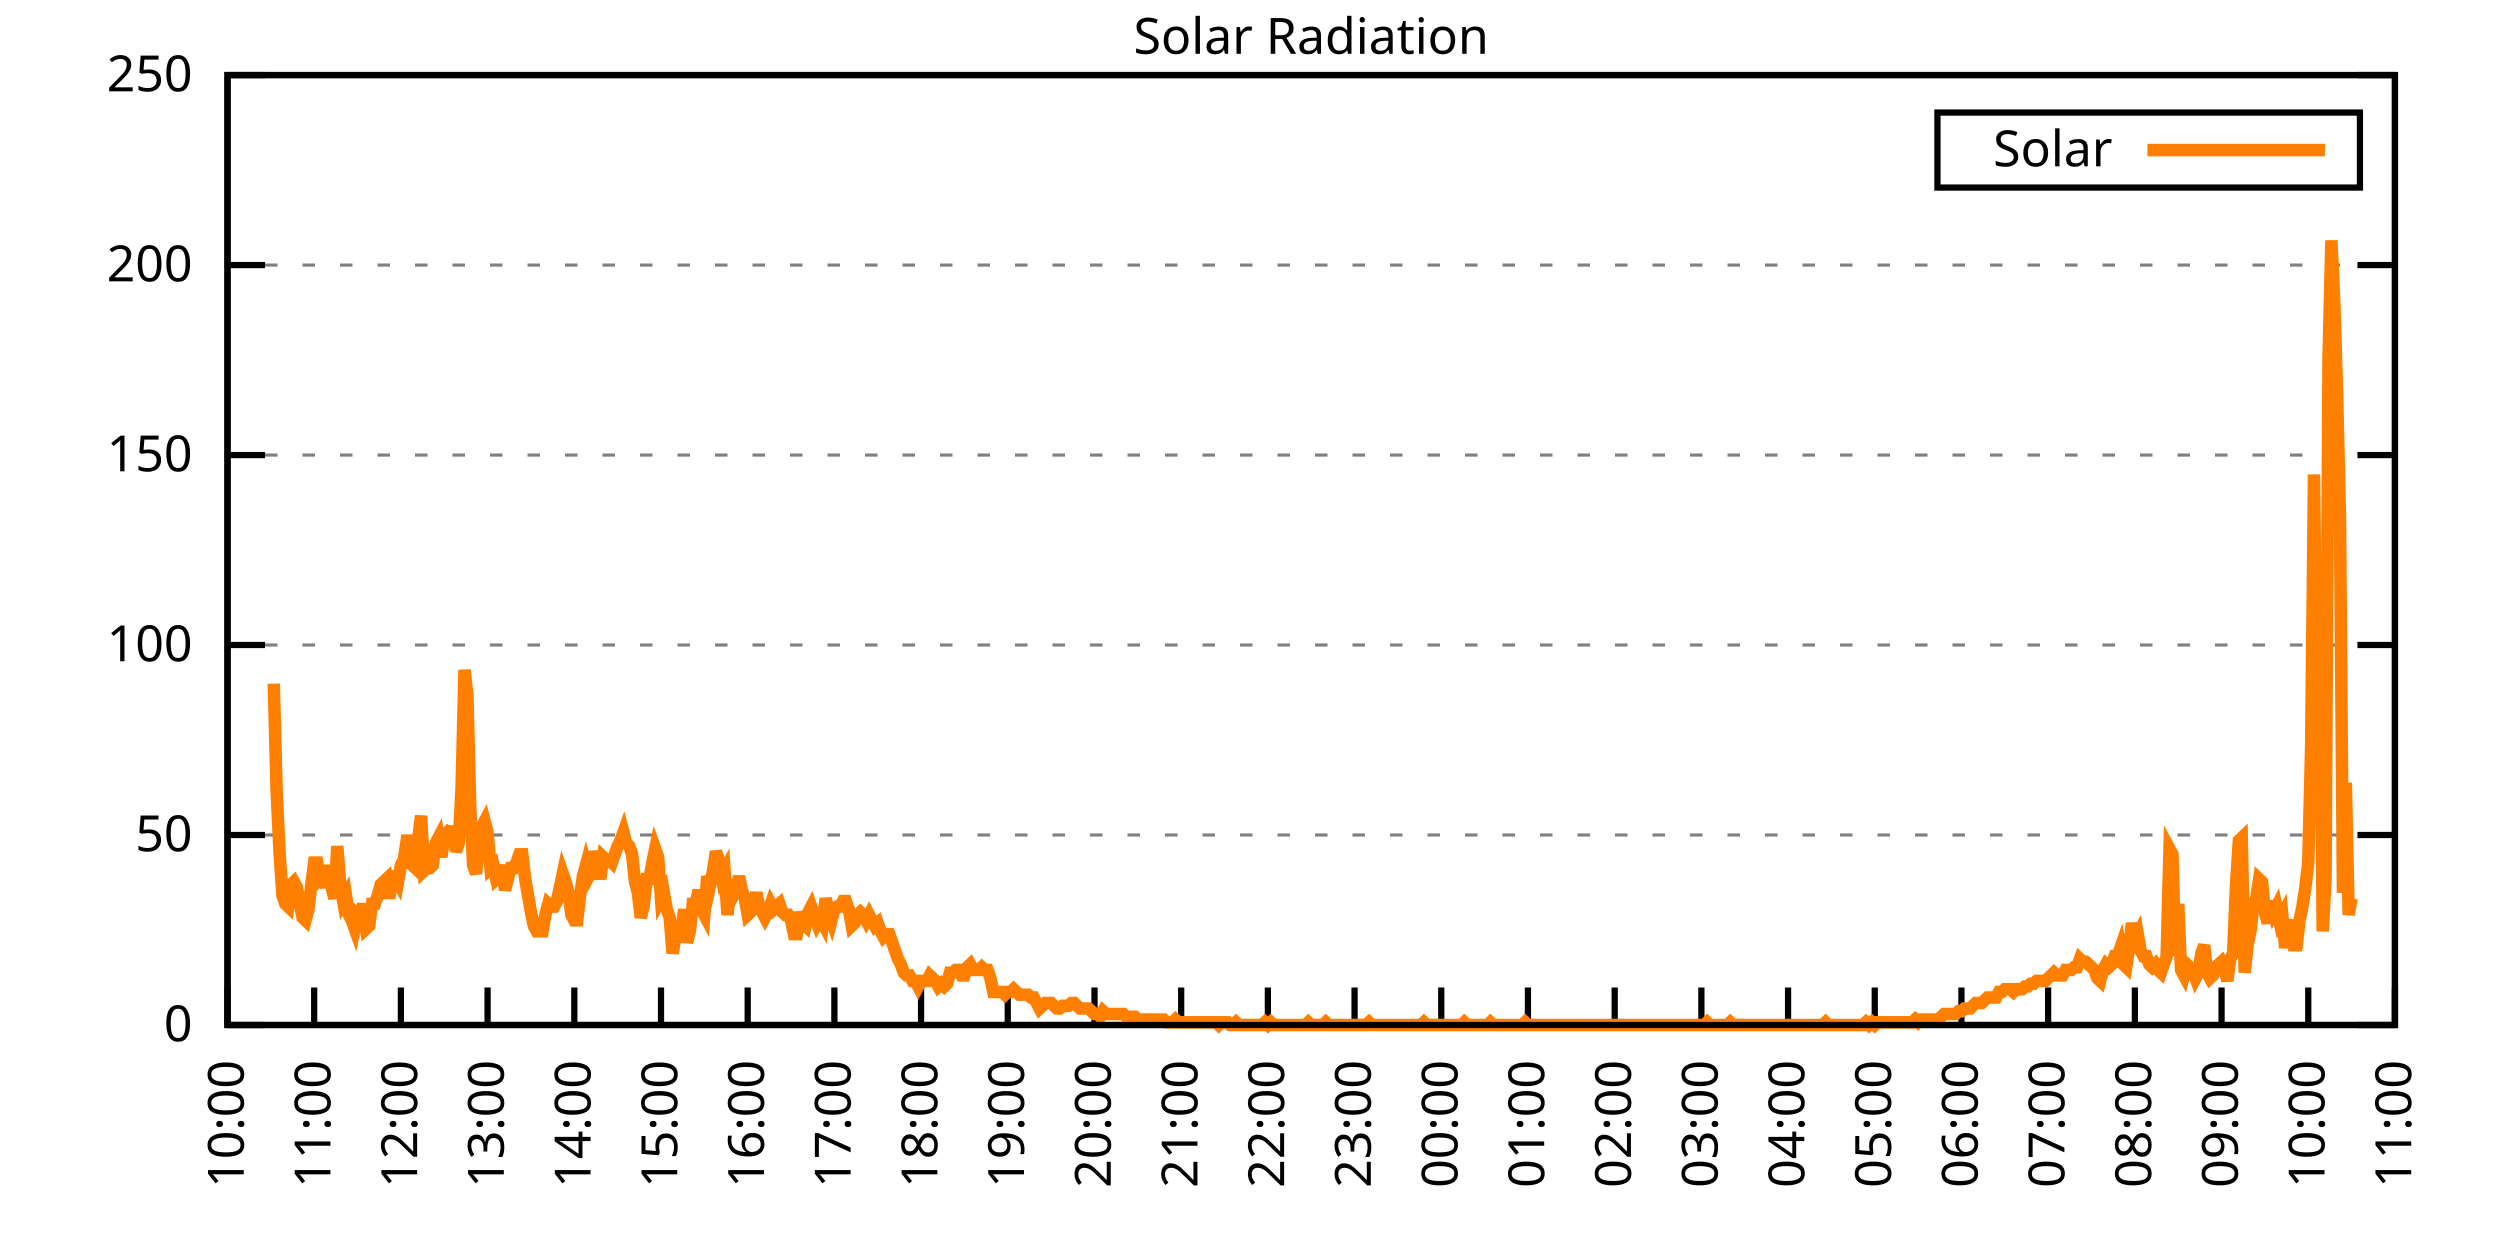
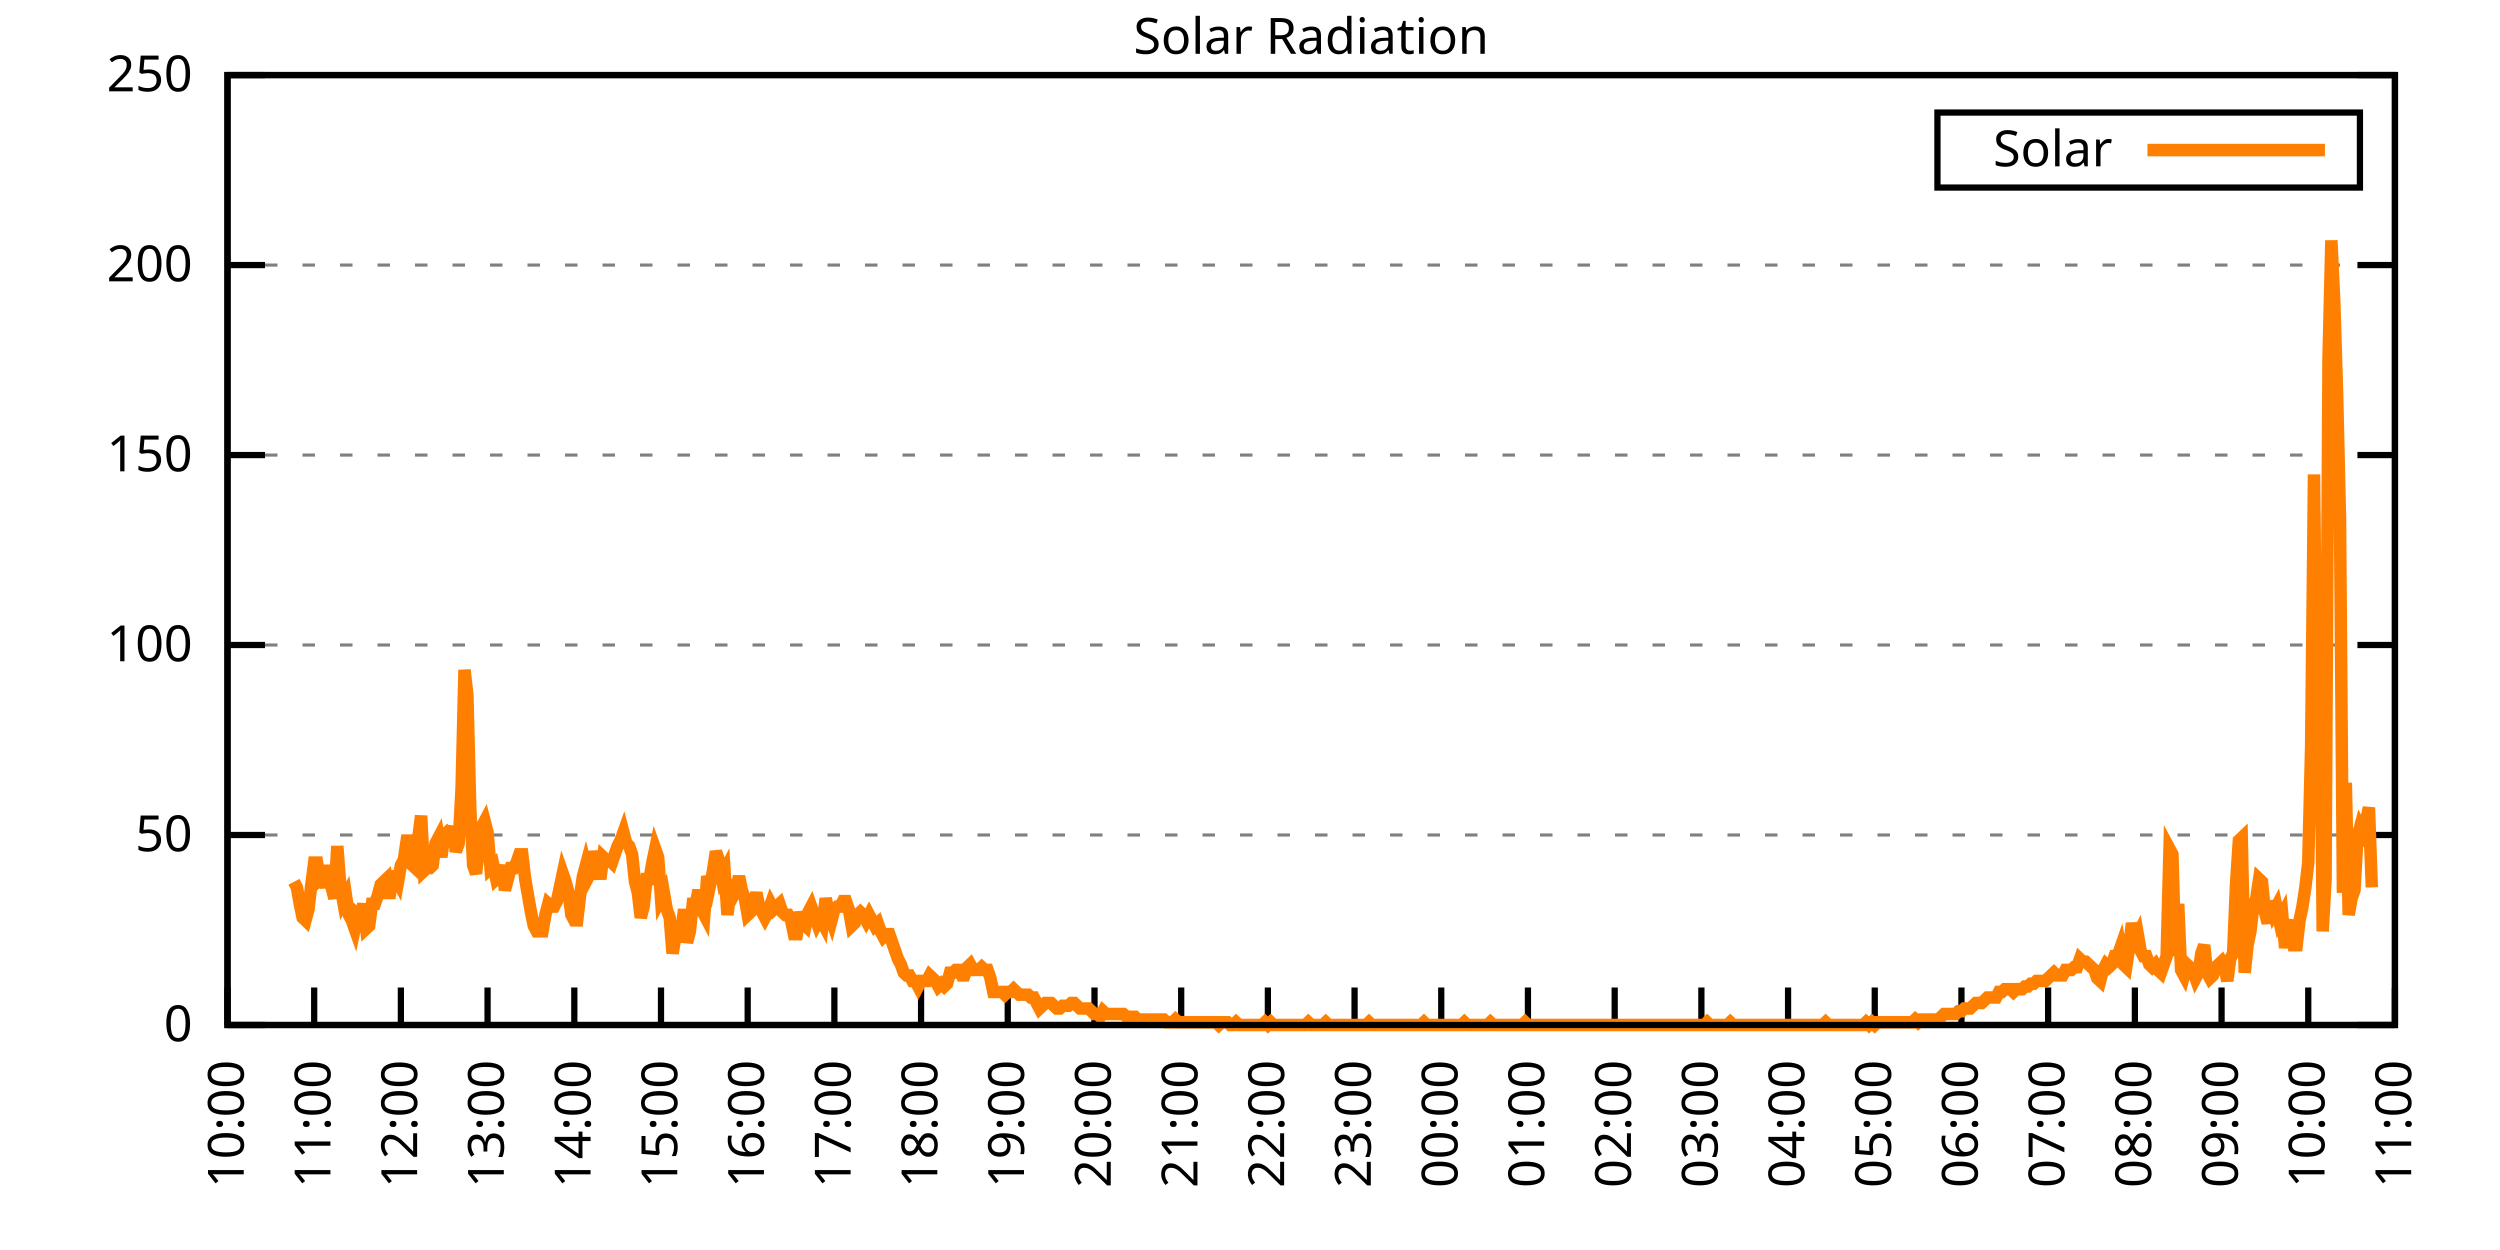
<svg xmlns="http://www.w3.org/2000/svg" xmlns:xlink="http://www.w3.org/1999/xlink" width="400" height="200" viewBox="0 0 400 200">
  <g id="gnuplot_canvas">
    <rect x="0" y="0" width="400" height="200" fill="none" />
    <defs>
      <circle id="gpDot" r="0.5" stroke-width="0.5" stroke="currentColor" />
      <path id="gpPt0" stroke-width="0.333" stroke="currentColor" d="M-1,0 h2 M0,-1 v2" />
      <path id="gpPt1" stroke-width="0.333" stroke="currentColor" d="M-1,-1 L1,1 M1,-1 L-1,1" />
      <path id="gpPt2" stroke-width="0.333" stroke="currentColor" d="M-1,0 L1,0 M0,-1 L0,1 M-1,-1 L1,1 M-1,1 L1,-1" />
      <rect id="gpPt3" stroke-width="0.333" stroke="currentColor" x="-1" y="-1" width="2" height="2" />
      <rect id="gpPt4" stroke-width="0.333" stroke="currentColor" fill="currentColor" x="-1" y="-1" width="2" height="2" />
      <circle id="gpPt5" stroke-width="0.333" stroke="currentColor" cx="0" cy="0" r="1" />
      <use xlink:href="#gpPt5" id="gpPt6" fill="currentColor" stroke="none" />
      <path id="gpPt7" stroke-width="0.333" stroke="currentColor" d="M0,-1.33 L-1.33,0.67 L1.33,0.67 z" />
      <use xlink:href="#gpPt7" id="gpPt8" fill="currentColor" stroke="none" />
      <use xlink:href="#gpPt7" id="gpPt9" stroke="currentColor" transform="rotate(180)" />
      <use xlink:href="#gpPt9" id="gpPt10" fill="currentColor" stroke="none" />
      <use xlink:href="#gpPt3" id="gpPt11" stroke="currentColor" transform="rotate(45)" />
      <use xlink:href="#gpPt11" id="gpPt12" fill="currentColor" stroke="none" />
      <path id="gpPt13" stroke-width="0.333" stroke="currentColor" d="M0,1.330 L1.265,0.411 L0.782,-1.067 L-0.782,-1.076 L-1.265,0.411 z" />
      <use xlink:href="#gpPt13" id="gpPt14" fill="currentColor" stroke="none" />
      <filter id="textbox" filterUnits="objectBoundingBox" x="0" y="0" height="1" width="1">
        <feFlood flood-color="white" flood-opacity="1" result="bgnd" />
        <feComposite in="SourceGraphic" in2="bgnd" operator="atop" />
      </filter>
      <filter id="greybox" filterUnits="objectBoundingBox" x="0" y="0" height="1" width="1">
        <feFlood flood-color="lightgrey" flood-opacity="1" result="grey" />
        <feComposite in="SourceGraphic" in2="grey" operator="atop" />
      </filter>
    </defs>
    <g fill="none" color="white" stroke="currentColor" stroke-width="1.00" stroke-linecap="butt" stroke-linejoin="miter">
</g>
    <g fill="none" color="black" stroke="currentColor" stroke-width="1.00" stroke-linecap="butt" stroke-linejoin="miter">
      <g stroke="none" shape-rendering="crispEdges">
        <polygon fill="rgb(255, 255, 255)" points="36.40,164.00 383.18,164.00 383.18,12.02 36.40,12.02 " />
      </g>
    </g>
    <g fill="none" color="black" stroke="currentColor" stroke-width="1.00" stroke-linecap="butt" stroke-linejoin="miter">
</g>
    <g fill="none" color="black" stroke="black" stroke-width="0.50" stroke-linecap="butt" stroke-linejoin="miter">
</g>
    <g fill="none" color="gray" stroke="currentColor" stroke-width="0.50" stroke-linecap="butt" stroke-linejoin="miter">
      <path stroke="gray" stroke-dasharray="2,4" class="gridline" d="M36.40,164.00 L383.19,164.00  " />
    </g>
    <g fill="none" color="gray" stroke="gray" stroke-width="1.00" stroke-linecap="butt" stroke-linejoin="miter">
</g>
    <g fill="none" color="black" stroke="currentColor" stroke-width="1.00" stroke-linecap="butt" stroke-linejoin="miter">
      <path stroke="black" d="M36.40,164.00 L42.40,164.00 M383.19,164.00 L377.19,164.00  " />
      <g transform="translate(30.80,166.60)" stroke="none" fill="black" font-family="Sans" font-size="8.00" text-anchor="end">
        <text>
          <tspan font-family="Sans"> 0</tspan>
        </text>
      </g>
    </g>
    <g fill="none" color="black" stroke="currentColor" stroke-width="1.00" stroke-linecap="butt" stroke-linejoin="miter">
</g>
    <g fill="none" color="black" stroke="black" stroke-width="0.50" stroke-linecap="butt" stroke-linejoin="miter">
</g>
    <g fill="none" color="gray" stroke="currentColor" stroke-width="0.50" stroke-linecap="butt" stroke-linejoin="miter">
      <path stroke="gray" stroke-dasharray="2,4" class="gridline" d="M36.40,133.60 L383.19,133.60  " />
    </g>
    <g fill="none" color="gray" stroke="gray" stroke-width="1.00" stroke-linecap="butt" stroke-linejoin="miter">
</g>
    <g fill="none" color="black" stroke="currentColor" stroke-width="1.00" stroke-linecap="butt" stroke-linejoin="miter">
      <path stroke="black" d="M36.40,133.60 L42.40,133.60 M383.19,133.60 L377.19,133.60  " />
      <g transform="translate(30.80,136.20)" stroke="none" fill="black" font-family="Sans" font-size="8.00" text-anchor="end">
        <text>
          <tspan font-family="Sans"> 50</tspan>
        </text>
      </g>
    </g>
    <g fill="none" color="black" stroke="currentColor" stroke-width="1.00" stroke-linecap="butt" stroke-linejoin="miter">
</g>
    <g fill="none" color="black" stroke="black" stroke-width="0.50" stroke-linecap="butt" stroke-linejoin="miter">
</g>
    <g fill="none" color="gray" stroke="currentColor" stroke-width="0.50" stroke-linecap="butt" stroke-linejoin="miter">
      <path stroke="gray" stroke-dasharray="2,4" class="gridline" d="M36.40,103.20 L383.19,103.20  " />
    </g>
    <g fill="none" color="gray" stroke="gray" stroke-width="1.00" stroke-linecap="butt" stroke-linejoin="miter">
</g>
    <g fill="none" color="black" stroke="currentColor" stroke-width="1.00" stroke-linecap="butt" stroke-linejoin="miter">
      <path stroke="black" d="M36.40,103.20 L42.40,103.20 M383.19,103.20 L377.19,103.20  " />
      <g transform="translate(30.80,105.80)" stroke="none" fill="black" font-family="Sans" font-size="8.00" text-anchor="end">
        <text>
          <tspan font-family="Sans"> 100</tspan>
        </text>
      </g>
    </g>
    <g fill="none" color="black" stroke="currentColor" stroke-width="1.00" stroke-linecap="butt" stroke-linejoin="miter">
</g>
    <g fill="none" color="black" stroke="black" stroke-width="0.50" stroke-linecap="butt" stroke-linejoin="miter">
</g>
    <g fill="none" color="gray" stroke="currentColor" stroke-width="0.50" stroke-linecap="butt" stroke-linejoin="miter">
      <path stroke="gray" stroke-dasharray="2,4" class="gridline" d="M36.40,72.81 L383.19,72.81  " />
    </g>
    <g fill="none" color="gray" stroke="gray" stroke-width="1.00" stroke-linecap="butt" stroke-linejoin="miter">
</g>
    <g fill="none" color="black" stroke="currentColor" stroke-width="1.00" stroke-linecap="butt" stroke-linejoin="miter">
      <path stroke="black" d="M36.40,72.81 L42.40,72.81 M383.19,72.81 L377.19,72.81  " />
      <g transform="translate(30.80,75.41)" stroke="none" fill="black" font-family="Sans" font-size="8.00" text-anchor="end">
        <text>
          <tspan font-family="Sans"> 150</tspan>
        </text>
      </g>
    </g>
    <g fill="none" color="black" stroke="currentColor" stroke-width="1.00" stroke-linecap="butt" stroke-linejoin="miter">
</g>
    <g fill="none" color="black" stroke="black" stroke-width="0.50" stroke-linecap="butt" stroke-linejoin="miter">
</g>
    <g fill="none" color="gray" stroke="currentColor" stroke-width="0.50" stroke-linecap="butt" stroke-linejoin="miter">
      <path stroke="gray" stroke-dasharray="2,4" class="gridline" d="M36.40,42.41 L383.19,42.41  " />
    </g>
    <g fill="none" color="gray" stroke="gray" stroke-width="1.00" stroke-linecap="butt" stroke-linejoin="miter">
</g>
    <g fill="none" color="black" stroke="currentColor" stroke-width="1.00" stroke-linecap="butt" stroke-linejoin="miter">
      <path stroke="black" d="M36.40,42.41 L42.40,42.41 M383.19,42.41 L377.19,42.41  " />
      <g transform="translate(30.80,45.01)" stroke="none" fill="black" font-family="Sans" font-size="8.00" text-anchor="end">
        <text>
          <tspan font-family="Sans"> 200</tspan>
        </text>
      </g>
    </g>
    <g fill="none" color="black" stroke="currentColor" stroke-width="1.00" stroke-linecap="butt" stroke-linejoin="miter">
</g>
    <g fill="none" color="black" stroke="black" stroke-width="0.50" stroke-linecap="butt" stroke-linejoin="miter">
</g>
    <g fill="none" color="gray" stroke="currentColor" stroke-width="0.50" stroke-linecap="butt" stroke-linejoin="miter">
      <path stroke="gray" stroke-dasharray="2,4" class="gridline" d="M36.40,12.01 L383.19,12.01  " />
    </g>
    <g fill="none" color="gray" stroke="gray" stroke-width="1.00" stroke-linecap="butt" stroke-linejoin="miter">
</g>
    <g fill="none" color="black" stroke="currentColor" stroke-width="1.00" stroke-linecap="butt" stroke-linejoin="miter">
      <path stroke="black" d="M36.40,12.01 L42.40,12.01 M383.19,12.01 L377.19,12.01  " />
      <g transform="translate(30.80,14.61)" stroke="none" fill="black" font-family="Sans" font-size="8.00" text-anchor="end">
        <text>
          <tspan font-family="Sans"> 250</tspan>
        </text>
      </g>
    </g>
    <g fill="none" color="black" stroke="currentColor" stroke-width="1.00" stroke-linecap="butt" stroke-linejoin="miter">
      <path stroke="black" d="M36.40,164.00 L36.40,158.00  " />
      <g transform="translate(39.00,169.60) rotate(270.00)" stroke="none" fill="black" font-family="Sans" font-size="8.00" text-anchor="end">
        <text>
          <tspan font-family="Sans">10:00</tspan>
        </text>
      </g>
    </g>
    <g fill="none" color="black" stroke="currentColor" stroke-width="1.00" stroke-linecap="butt" stroke-linejoin="miter">
      <path stroke="black" d="M50.27,164.00 L50.27,158.00  " />
      <g transform="translate(52.87,169.60) rotate(270.00)" stroke="none" fill="black" font-family="Sans" font-size="8.00" text-anchor="end">
        <text>
          <tspan font-family="Sans">11:00</tspan>
        </text>
      </g>
    </g>
    <g fill="none" color="black" stroke="currentColor" stroke-width="1.00" stroke-linecap="butt" stroke-linejoin="miter">
      <path stroke="black" d="M64.14,164.00 L64.14,158.00  " />
      <g transform="translate(66.74,169.60) rotate(270.00)" stroke="none" fill="black" font-family="Sans" font-size="8.00" text-anchor="end">
        <text>
          <tspan font-family="Sans">12:00</tspan>
        </text>
      </g>
    </g>
    <g fill="none" color="black" stroke="currentColor" stroke-width="1.00" stroke-linecap="butt" stroke-linejoin="miter">
      <path stroke="black" d="M78.01,164.00 L78.01,158.00  " />
      <g transform="translate(80.61,169.60) rotate(270.00)" stroke="none" fill="black" font-family="Sans" font-size="8.00" text-anchor="end">
        <text>
          <tspan font-family="Sans">13:00</tspan>
        </text>
      </g>
    </g>
    <g fill="none" color="black" stroke="currentColor" stroke-width="1.00" stroke-linecap="butt" stroke-linejoin="miter">
      <path stroke="black" d="M91.89,164.00 L91.89,158.00  " />
      <g transform="translate(94.49,169.60) rotate(270.00)" stroke="none" fill="black" font-family="Sans" font-size="8.00" text-anchor="end">
        <text>
          <tspan font-family="Sans">14:00</tspan>
        </text>
      </g>
    </g>
    <g fill="none" color="black" stroke="currentColor" stroke-width="1.00" stroke-linecap="butt" stroke-linejoin="miter">
      <path stroke="black" d="M105.76,164.00 L105.76,158.00  " />
      <g transform="translate(108.36,169.60) rotate(270.00)" stroke="none" fill="black" font-family="Sans" font-size="8.00" text-anchor="end">
        <text>
          <tspan font-family="Sans">15:00</tspan>
        </text>
      </g>
    </g>
    <g fill="none" color="black" stroke="currentColor" stroke-width="1.00" stroke-linecap="butt" stroke-linejoin="miter">
      <path stroke="black" d="M119.63,164.00 L119.63,158.00  " />
      <g transform="translate(122.23,169.60) rotate(270.00)" stroke="none" fill="black" font-family="Sans" font-size="8.00" text-anchor="end">
        <text>
          <tspan font-family="Sans">16:00</tspan>
        </text>
      </g>
    </g>
    <g fill="none" color="black" stroke="currentColor" stroke-width="1.00" stroke-linecap="butt" stroke-linejoin="miter">
      <path stroke="black" d="M133.50,164.00 L133.50,158.00  " />
      <g transform="translate(136.10,169.60) rotate(270.00)" stroke="none" fill="black" font-family="Sans" font-size="8.00" text-anchor="end">
        <text>
          <tspan font-family="Sans">17:00</tspan>
        </text>
      </g>
    </g>
    <g fill="none" color="black" stroke="currentColor" stroke-width="1.00" stroke-linecap="butt" stroke-linejoin="miter">
      <path stroke="black" d="M147.37,164.00 L147.37,158.00  " />
      <g transform="translate(149.97,169.60) rotate(270.00)" stroke="none" fill="black" font-family="Sans" font-size="8.00" text-anchor="end">
        <text>
          <tspan font-family="Sans">18:00</tspan>
        </text>
      </g>
    </g>
    <g fill="none" color="black" stroke="currentColor" stroke-width="1.00" stroke-linecap="butt" stroke-linejoin="miter">
      <path stroke="black" d="M161.24,164.00 L161.24,158.00  " />
      <g transform="translate(163.84,169.60) rotate(270.00)" stroke="none" fill="black" font-family="Sans" font-size="8.00" text-anchor="end">
        <text>
          <tspan font-family="Sans">19:00</tspan>
        </text>
      </g>
    </g>
    <g fill="none" color="black" stroke="currentColor" stroke-width="1.00" stroke-linecap="butt" stroke-linejoin="miter">
      <path stroke="black" d="M175.12,164.00 L175.12,158.00  " />
      <g transform="translate(177.72,169.60) rotate(270.00)" stroke="none" fill="black" font-family="Sans" font-size="8.00" text-anchor="end">
        <text>
          <tspan font-family="Sans">20:00</tspan>
        </text>
      </g>
    </g>
    <g fill="none" color="black" stroke="currentColor" stroke-width="1.00" stroke-linecap="butt" stroke-linejoin="miter">
      <path stroke="black" d="M188.99,164.00 L188.99,158.00  " />
      <g transform="translate(191.59,169.60) rotate(270.00)" stroke="none" fill="black" font-family="Sans" font-size="8.00" text-anchor="end">
        <text>
          <tspan font-family="Sans">21:00</tspan>
        </text>
      </g>
    </g>
    <g fill="none" color="black" stroke="currentColor" stroke-width="1.00" stroke-linecap="butt" stroke-linejoin="miter">
      <path stroke="black" d="M202.86,164.00 L202.86,158.00  " />
      <g transform="translate(205.46,169.60) rotate(270.00)" stroke="none" fill="black" font-family="Sans" font-size="8.00" text-anchor="end">
        <text>
          <tspan font-family="Sans">22:00</tspan>
        </text>
      </g>
    </g>
    <g fill="none" color="black" stroke="currentColor" stroke-width="1.00" stroke-linecap="butt" stroke-linejoin="miter">
      <path stroke="black" d="M216.73,164.00 L216.73,158.00  " />
      <g transform="translate(219.33,169.60) rotate(270.00)" stroke="none" fill="black" font-family="Sans" font-size="8.00" text-anchor="end">
        <text>
          <tspan font-family="Sans">23:00</tspan>
        </text>
      </g>
    </g>
    <g fill="none" color="black" stroke="currentColor" stroke-width="1.00" stroke-linecap="butt" stroke-linejoin="miter">
      <path stroke="black" d="M230.60,164.00 L230.60,158.00  " />
      <g transform="translate(233.20,169.60) rotate(270.00)" stroke="none" fill="black" font-family="Sans" font-size="8.00" text-anchor="end">
        <text>
          <tspan font-family="Sans">00:00</tspan>
        </text>
      </g>
    </g>
    <g fill="none" color="black" stroke="currentColor" stroke-width="1.00" stroke-linecap="butt" stroke-linejoin="miter">
      <path stroke="black" d="M244.47,164.00 L244.47,158.00  " />
      <g transform="translate(247.07,169.60) rotate(270.00)" stroke="none" fill="black" font-family="Sans" font-size="8.00" text-anchor="end">
        <text>
          <tspan font-family="Sans">01:00</tspan>
        </text>
      </g>
    </g>
    <g fill="none" color="black" stroke="currentColor" stroke-width="1.00" stroke-linecap="butt" stroke-linejoin="miter">
      <path stroke="black" d="M258.35,164.00 L258.35,158.00  " />
      <g transform="translate(260.95,169.60) rotate(270.00)" stroke="none" fill="black" font-family="Sans" font-size="8.00" text-anchor="end">
        <text>
          <tspan font-family="Sans">02:00</tspan>
        </text>
      </g>
    </g>
    <g fill="none" color="black" stroke="currentColor" stroke-width="1.00" stroke-linecap="butt" stroke-linejoin="miter">
      <path stroke="black" d="M272.22,164.00 L272.22,158.00  " />
      <g transform="translate(274.82,169.60) rotate(270.00)" stroke="none" fill="black" font-family="Sans" font-size="8.00" text-anchor="end">
        <text>
          <tspan font-family="Sans">03:00</tspan>
        </text>
      </g>
    </g>
    <g fill="none" color="black" stroke="currentColor" stroke-width="1.00" stroke-linecap="butt" stroke-linejoin="miter">
      <path stroke="black" d="M286.09,164.00 L286.09,158.00  " />
      <g transform="translate(288.69,169.60) rotate(270.00)" stroke="none" fill="black" font-family="Sans" font-size="8.00" text-anchor="end">
        <text>
          <tspan font-family="Sans">04:00</tspan>
        </text>
      </g>
    </g>
    <g fill="none" color="black" stroke="currentColor" stroke-width="1.00" stroke-linecap="butt" stroke-linejoin="miter">
      <path stroke="black" d="M299.96,164.00 L299.96,158.00  " />
      <g transform="translate(302.56,169.60) rotate(270.00)" stroke="none" fill="black" font-family="Sans" font-size="8.00" text-anchor="end">
        <text>
          <tspan font-family="Sans">05:00</tspan>
        </text>
      </g>
    </g>
    <g fill="none" color="black" stroke="currentColor" stroke-width="1.00" stroke-linecap="butt" stroke-linejoin="miter">
      <path stroke="black" d="M313.83,164.00 L313.83,158.00  " />
      <g transform="translate(316.43,169.60) rotate(270.00)" stroke="none" fill="black" font-family="Sans" font-size="8.00" text-anchor="end">
        <text>
          <tspan font-family="Sans">06:00</tspan>
        </text>
      </g>
    </g>
    <g fill="none" color="black" stroke="currentColor" stroke-width="1.00" stroke-linecap="butt" stroke-linejoin="miter">
      <path stroke="black" d="M327.70,164.00 L327.70,158.00  " />
      <g transform="translate(330.30,169.60) rotate(270.00)" stroke="none" fill="black" font-family="Sans" font-size="8.00" text-anchor="end">
        <text>
          <tspan font-family="Sans">07:00</tspan>
        </text>
      </g>
    </g>
    <g fill="none" color="black" stroke="currentColor" stroke-width="1.00" stroke-linecap="butt" stroke-linejoin="miter">
      <path stroke="black" d="M341.58,164.00 L341.58,158.00  " />
      <g transform="translate(344.18,169.60) rotate(270.00)" stroke="none" fill="black" font-family="Sans" font-size="8.00" text-anchor="end">
        <text>
          <tspan font-family="Sans">08:00</tspan>
        </text>
      </g>
    </g>
    <g fill="none" color="black" stroke="currentColor" stroke-width="1.00" stroke-linecap="butt" stroke-linejoin="miter">
      <path stroke="black" d="M355.45,164.00 L355.45,158.00  " />
      <g transform="translate(358.05,169.60) rotate(270.00)" stroke="none" fill="black" font-family="Sans" font-size="8.00" text-anchor="end">
        <text>
          <tspan font-family="Sans">09:00</tspan>
        </text>
      </g>
    </g>
    <g fill="none" color="black" stroke="currentColor" stroke-width="1.00" stroke-linecap="butt" stroke-linejoin="miter">
      <path stroke="black" d="M369.32,164.00 L369.32,158.00  " />
      <g transform="translate(371.92,169.60) rotate(270.00)" stroke="none" fill="black" font-family="Sans" font-size="8.00" text-anchor="end">
        <text>
          <tspan font-family="Sans">10:00</tspan>
        </text>
      </g>
    </g>
    <g fill="none" color="black" stroke="currentColor" stroke-width="1.00" stroke-linecap="butt" stroke-linejoin="miter">
      <path stroke="black" d="M383.19,164.00 L383.19,158.00  " />
      <g transform="translate(385.79,169.60) rotate(270.00)" stroke="none" fill="black" font-family="Sans" font-size="8.00" text-anchor="end">
        <text>
          <tspan font-family="Sans">11:00</tspan>
        </text>
      </g>
    </g>
    <g fill="none" color="black" stroke="currentColor" stroke-width="1.00" stroke-linecap="butt" stroke-linejoin="miter">
</g>
    <g fill="none" color="black" stroke="currentColor" stroke-width="1.00" stroke-linecap="butt" stroke-linejoin="miter">
      <path stroke="black" d="M36.40,12.01 L36.40,164.00 L383.19,164.00 L383.19,12.01 L36.40,12.01 Z  " />
    </g>
    <g fill="none" color="black" stroke="currentColor" stroke-width="1.00" stroke-linecap="butt" stroke-linejoin="miter">
</g>
    <g fill="none" color="black" stroke="currentColor" stroke-width="1.00" stroke-linecap="butt" stroke-linejoin="miter">
      <path stroke="black" d="M309.99,30.01 L309.99,18.01 L377.59,18.01 L377.59,30.01 L309.99,30.01 Z  " />
    </g>
    <g id="Solar_Radiation_plot_1">
      <g fill="none" color="white" stroke="black" stroke-width="2.00" stroke-linecap="butt" stroke-linejoin="miter">
</g>
      <g fill="none" color="black" stroke="currentColor" stroke-width="2.00" stroke-linecap="butt" stroke-linejoin="miter">
        <g transform="translate(337.99,26.61)" stroke="none" fill="black" font-family="Sans" font-size="8.00" text-anchor="end">
          <text>
            <tspan font-family="Sans">Solar</tspan>
          </text>
        </g>
      </g>
      <g fill="none" color="black" stroke="currentColor" stroke-width="2.00" stroke-linecap="butt" stroke-linejoin="miter">
-         <path stroke="rgb(255, 127,   0)" d="M343.59,24.01 L371.99,24.01 M43.80,109.38 L44.26,126.56 L44.72,136.25 L45.19,143.30 L45.65,144.62 L46.11,145.06   L46.57,141.54 L47.03,141.09 L47.50,141.98 L47.96,144.62 L48.42,146.82 L48.88,147.26 L49.35,145.50 L49.81,141.54   L50.27,138.01 L50.73,138.01 L51.20,140.65 L51.66,140.21 L52.12,141.98 L52.58,138.45 L53.05,141.98 L53.51,143.74   L53.97,135.37 L54.43,141.54 L54.90,144.18 L55.36,143.30 L55.82,146.38 L56.28,147.26 L56.75,148.58 L57.21,146.38   L57.67,146.82 L58.13,144.62 L58.59,148.58 L59.06,148.14 L59.52,144.62 L59.98,144.62 L60.44,143.30 L60.91,141.54   L61.37,141.09 L61.83,140.65 L62.29,143.74 L62.76,140.21 L63.22,140.21 L63.68,141.09 L64.14,138.45 L64.61,137.57   L65.07,134.49 L65.53,134.49 L65.99,138.45 L66.46,138.89 L66.92,134.05 L67.38,130.52 L67.84,139.33 L68.30,138.89   L68.77,138.89 L69.23,138.45 L69.69,134.93 L70.15,134.05 L70.62,137.13 L71.08,133.61 L71.54,133.17 L72.00,133.61   L72.47,132.28 L72.93,136.25 L73.39,134.93 L73.85,126.12 L74.32,107.18 L74.78,111.14 L75.24,129.20 L75.70,138.45   L76.17,139.77 L76.63,135.37 L77.09,132.28 L77.55,131.40 L78.01,133.17 L78.48,138.89 L78.94,138.45 L79.40,140.65   L79.86,140.21 L80.33,138.45 L80.79,142.42 L81.25,140.65 L81.71,138.89 L82.18,138.89 L82.64,138.01 L83.10,136.69   L83.56,136.69 L84.03,140.65 L84.49,143.30 L84.95,145.94 L85.41,148.14 L85.88,149.02 L86.34,149.02 L86.80,149.02   L87.26,146.38 L87.72,144.62 L88.19,145.06 L88.65,145.06 L89.11,144.18 L89.57,141.98 L90.04,139.77 L90.50,141.09   L90.96,142.86 L91.42,146.38 L91.89,147.26 L92.35,147.26 L92.81,143.30 L93.27,140.21 L93.74,138.45 L94.20,140.21   L94.66,139.33 L95.12,136.25 L95.59,138.01 L96.05,140.65 L96.51,137.13 L96.97,137.57 L97.44,137.57 L97.90,138.01   L98.36,136.69 L98.82,135.37 L99.28,134.49 L99.75,133.17 L100.21,134.93 L100.67,135.37 L101.13,136.69 L101.60,141.09   L102.06,142.86 L102.52,146.82 L102.98,145.06 L103.45,140.65 L103.91,140.65 L104.37,138.01 L104.83,135.81 L105.30,137.13   L105.76,143.74 L106.22,142.86 L106.68,145.50 L107.15,146.82 L107.61,152.55 L108.07,149.90 L108.53,149.46 L108.99,149.02   L109.46,145.50 L109.92,150.79 L110.38,149.02 L110.84,144.62 L111.31,144.62 L111.77,142.42 L112.23,145.50 L112.69,146.38   L113.16,140.21 L113.62,141.54 L114.08,139.33 L114.54,136.25 L115.01,137.57 L115.47,140.21 L115.93,139.33 L116.39,146.38   L116.86,142.42 L117.32,143.30 L117.78,142.42 L118.24,140.21 L118.70,142.42 L119.17,143.74 L119.63,146.38 L120.09,145.94   L120.55,144.62 L121.02,142.86 L121.48,145.06 L121.94,145.94 L122.40,146.82 L122.87,145.94 L123.33,144.62 L123.79,145.50   L124.25,145.06 L124.72,144.62 L125.18,145.94 L125.64,146.38 L126.10,146.38 L126.57,147.26 L127.03,149.46 L127.49,149.46   L127.95,145.94 L128.41,147.70 L128.88,148.14 L129.34,145.94 L129.80,145.06 L130.26,146.38 L130.73,147.70 L131.19,146.82   L131.65,147.70 L132.11,143.74 L132.58,145.94 L133.04,147.26 L133.50,145.50 L133.96,145.06 L134.43,145.06 L134.89,144.18   L135.35,144.18 L135.81,145.50 L136.28,148.14 L136.74,147.70 L137.20,146.38 L137.66,145.94 L138.13,146.38 L138.59,147.26   L139.05,146.38 L139.51,147.26 L139.97,148.14 L140.44,147.70 L140.90,149.02 L141.36,149.90 L141.82,149.46 L142.29,149.46   L142.75,150.79 L143.21,152.11 L143.67,153.43 L144.14,154.31 L144.60,155.63 L145.06,156.07 L145.52,156.07 L145.99,156.95   L146.45,156.95 L146.91,157.83 L147.37,156.95 L147.84,156.95 L148.30,156.95 L148.76,156.07 L149.22,156.51 L149.68,156.95   L150.15,157.83 L150.61,157.39 L151.07,157.83 L151.53,157.39 L152.00,155.63 L152.46,155.63 L152.92,155.19 L153.38,155.19   L153.85,156.07 L154.31,156.07 L154.77,154.75 L155.23,154.31 L155.70,155.19 L156.16,155.19 L156.62,155.19 L157.08,154.75   L157.55,155.19 L158.01,155.19 L158.47,156.51 L158.93,158.71 L159.39,158.71 L159.86,158.71 L160.32,158.71 L160.78,159.15   L161.24,158.71 L161.71,158.71 L162.17,158.27 L162.63,158.71 L163.09,159.15 L163.56,159.15 L164.02,159.15 L164.48,159.15   L164.94,159.60 L165.41,159.60 L165.87,160.48 L166.33,161.36 L166.79,160.92 L167.26,160.48 L167.72,160.48 L168.18,160.48   L168.64,160.92 L169.10,161.36 L169.57,161.36 L170.03,160.92 L170.49,160.92 L170.95,160.92 L171.42,160.48 L171.88,160.48   L172.34,160.92 L172.80,161.36 L173.27,161.36 L173.73,161.36 L174.19,161.36 L174.65,161.80 L175.12,162.24 L175.58,162.24   L176.04,162.68 L176.50,161.80 L176.97,162.24 L177.43,162.24 L177.89,162.24 L178.35,162.24 L178.82,162.24 L179.28,162.24   L179.74,162.24 L180.20,162.68 L180.66,162.68 L181.13,162.68 L181.59,162.68 L182.05,163.12 L182.51,163.12 L182.98,163.12   L183.44,163.12 L183.90,163.12 L184.36,163.12 L184.83,163.12 L185.29,163.12 L185.75,163.12 L186.21,163.12 L186.68,163.56   L187.14,163.56 L187.60,163.56 L188.06,163.12 L188.53,163.56 L188.99,163.56 L189.45,163.56 L189.91,163.56 L190.37,163.56   L190.84,163.56 L191.30,163.56 L191.76,163.56 L192.22,163.56 L192.69,163.56 L193.15,163.56 L193.61,163.56 L194.07,163.56   L194.54,163.56 L195.00,164.00 L195.46,163.56 L195.92,163.56 L196.39,163.56 L196.85,164.00 L197.31,164.00 L197.77,163.56   L198.24,164.00 L198.70,164.00 L199.16,164.00 L199.62,164.00 L200.08,164.00 L200.55,164.00 L201.01,164.00 L201.47,164.00   L201.93,164.00 L202.40,163.56 L202.86,164.00 L203.32,163.56 L203.78,164.00 L204.25,164.00 L204.71,164.00 L205.17,164.00   L205.63,164.00 L206.10,164.00 L206.56,164.00 L207.02,164.00 L207.48,164.00 L207.95,164.00 L208.41,164.00 L208.87,164.00   L209.33,163.56 L209.80,164.00 L210.26,164.00 L210.72,164.00 L211.18,164.00 L211.64,164.00 L212.11,163.56 L212.57,164.00   L213.03,164.00 L213.49,164.00 L213.96,164.00 L214.42,164.00 L214.88,164.00 L215.34,164.00 L215.81,164.00 L216.27,164.00   L216.73,164.00 L217.19,164.00 L217.66,164.00 L218.12,164.00 L218.58,164.00 L219.04,163.56 L219.51,164.00 L219.97,164.00   L220.43,164.00 L220.89,164.00 L221.35,164.00 L221.82,164.00 L222.28,164.00 L222.74,164.00 L223.20,164.00 L223.67,164.00   L224.13,164.00 L224.59,164.00 L225.05,164.00 L225.52,164.00 L225.98,164.00 L226.44,164.00 L226.90,164.00 L227.37,164.00   L227.83,163.56 L228.29,164.00 L228.75,164.00 L229.22,164.00 L229.68,164.00 L230.14,164.00 L230.60,164.00 L231.06,164.00   L231.53,164.00 L231.99,164.00 L232.45,164.00 L232.91,164.00 L233.38,164.00 L233.84,164.00 L234.30,163.56 L234.76,164.00   L235.23,164.00 L235.69,164.00 L236.15,164.00 L236.61,164.00 L237.08,164.00 L237.54,164.00 L238.00,164.00 L238.46,163.56   L238.93,164.00 L239.39,164.00 L239.85,164.00 L240.31,164.00 L240.77,164.00 L241.24,164.00 L241.70,164.00 L242.16,164.00   L242.62,164.00 L243.09,164.00 L243.55,164.00 L244.01,163.56 L244.47,164.00 L244.94,164.00 L245.40,164.00 L245.86,164.00   L246.32,164.00 L246.79,164.00 L247.25,164.00 L247.71,164.00 L248.17,164.00 L248.64,164.00 L249.10,164.00 L249.56,164.00   L250.02,164.00 L250.49,164.00 L250.95,164.00 L251.41,164.00 L251.87,164.00 L252.33,164.00 L252.80,164.00 L253.26,164.00   L253.72,164.00 L254.18,164.00 L254.65,164.00 L255.11,164.00 L255.57,164.00 L256.03,164.00 L256.50,164.00 L256.96,164.00   L257.42,164.00 L257.88,164.00 L258.35,164.00 L258.81,164.00 L259.27,164.00 L259.73,164.00 L260.20,164.00 L260.66,164.00   L261.12,164.00 L261.58,164.00 L262.04,164.00 L262.51,164.00 L262.97,164.00 L263.43,164.00 L263.89,164.00 L264.36,164.00   L264.82,164.00 L265.28,164.00 L265.74,164.00 L266.21,164.00 L266.67,164.00 L267.13,164.00 L267.59,164.00 L268.06,164.00   L268.52,164.00 L268.98,164.00 L269.44,164.00 L269.91,164.00 L270.37,164.00 L270.83,164.00 L271.29,164.00 L271.75,164.00   L272.22,164.00 L272.68,164.00 L273.14,163.56 L273.60,164.00 L274.07,164.00 L274.53,164.00 L274.99,164.00 L275.45,164.00   L275.92,164.00 L276.38,164.00 L276.84,163.56 L277.30,164.00 L277.77,164.00 L278.23,164.00 L278.69,164.00 L279.15,164.00   L279.62,164.00 L280.08,164.00 L280.54,164.00 L281.00,164.00 L281.46,164.00 L281.93,164.00 L282.39,164.00 L282.85,164.00   L283.31,164.00 L283.78,164.00 L284.24,164.00 L284.70,164.00 L285.16,164.00 L285.63,164.00 L286.09,164.00 L286.55,164.00   L287.01,164.00 L287.48,164.00 L287.94,164.00 L288.40,164.00 L288.86,164.00 L289.33,164.00 L289.79,164.00 L290.25,164.00   L290.71,164.00 L291.18,164.00 L291.64,164.00 L292.10,163.56 L292.56,164.00 L293.02,164.00 L293.49,164.00 L293.95,164.00   L294.41,164.00 L294.87,164.00 L295.34,164.00 L295.80,164.00 L296.26,164.00 L296.72,164.00 L297.19,164.00 L297.65,164.00   L298.11,164.00 L298.57,163.56 L299.04,164.00 L299.50,163.56 L299.96,164.00 L300.42,163.56 L300.89,163.56 L301.35,163.56   L301.81,163.56 L302.27,163.56 L302.73,163.56 L303.20,163.56 L303.66,163.56 L304.12,163.56 L304.58,163.56 L305.05,163.56   L305.51,163.56 L305.97,163.56 L306.43,163.12 L306.90,163.56 L307.36,163.12 L307.82,163.12 L308.28,163.12 L308.75,163.12   L309.21,163.12 L309.67,163.12 L310.13,163.12 L310.60,162.68 L311.06,162.24 L311.52,162.24 L311.98,162.24 L312.44,162.24   L312.91,162.24 L313.37,161.80 L313.83,161.80 L314.29,161.36 L314.76,161.36 L315.22,161.36 L315.68,160.92 L316.14,160.48   L316.61,160.48 L317.07,160.48 L317.53,160.04 L317.99,159.60 L318.46,159.60 L318.92,159.60 L319.38,159.60 L319.84,158.71   L320.31,158.71 L320.77,158.27 L321.23,158.27 L321.69,158.27 L322.15,158.71 L322.62,158.27 L323.08,158.27 L323.54,158.27   L324.00,157.83 L324.47,157.83 L324.93,157.39 L325.39,157.39 L325.85,156.95 L326.32,156.95 L326.78,156.95 L327.24,156.95   L327.70,156.51 L328.17,156.07 L328.63,155.63 L329.09,156.07 L329.55,156.07 L330.02,156.07 L330.48,155.19 L330.94,155.19   L331.40,155.19 L331.87,154.75 L332.33,154.75 L332.79,153.43 L333.25,153.87 L333.71,153.87 L334.18,154.31 L334.64,154.75   L335.10,155.19 L335.56,156.51 L336.03,156.95 L336.49,155.19 L336.95,154.31 L337.41,154.75 L337.88,154.31 L338.34,152.99   L338.80,152.99 L339.26,151.67 L339.73,154.31 L340.19,154.75 L340.65,151.67 L341.11,147.70 L341.58,150.34 L342.04,149.46   L342.50,152.11 L342.96,152.99 L343.42,152.99 L343.89,154.31 L344.35,154.75 L344.81,154.31 L345.27,155.19 L345.74,155.63   L346.20,154.31 L346.66,152.99 L347.12,135.81 L347.59,136.69 L348.05,152.99 L348.51,144.62 L348.97,155.19 L349.44,156.07   L349.90,154.31 L350.36,154.75 L350.82,155.19 L351.29,156.51 L351.75,155.63 L352.21,152.55 L352.67,151.23 L353.13,155.63   L353.60,156.51 L354.06,156.07 L354.52,154.75 L354.98,154.31 L355.45,153.87 L355.91,154.75 L356.37,156.95 L356.83,153.43   L357.30,152.55 L357.76,141.54 L358.22,134.49 L358.68,134.05 L359.15,155.63 L359.61,151.23 L360.07,149.02 L360.53,145.06   L361.00,143.74 L361.46,140.65 L361.92,141.09 L362.38,145.94 L362.84,147.70 L363.31,144.18 L363.77,145.94 L364.23,145.06   L364.69,147.26 L365.16,146.38 L365.62,151.67 L366.08,148.58 L366.54,147.26 L367.01,151.23 L367.47,151.23 L367.93,147.26   L368.39,145.06 L368.86,141.98 L369.32,138.01 L369.78,119.51 L370.24,75.90 L370.71,120.39 L371.17,96.16 L371.63,149.02   L372.09,140.65 L372.56,57.40 L373.02,38.46 L373.48,48.15 L373.94,63.13 L374.40,82.95 L374.87,142.86 L375.33,125.24   L375.79,146.38 L376.25,143.74  " />
+         <path stroke="rgb(255, 127,   0)" d="M343.59,24.01 L371.99,24.01 M47.03,141.09 L47.50,141.98 L47.96,144.62 L48.42,146.82 L48.88,147.26 L49.35,145.50   L49.81,141.54 L50.27,138.01 L50.73,138.01 L51.20,140.65 L51.66,140.21 L52.12,141.98 L52.58,138.45 L53.05,141.98   L53.51,143.74 L53.97,135.37 L54.43,141.54 L54.90,144.18 L55.36,143.30 L55.82,146.38 L56.28,147.26 L56.75,148.58   L57.21,146.38 L57.67,146.82 L58.13,144.62 L58.59,148.58 L59.06,148.14 L59.52,144.62 L59.98,144.62 L60.44,143.30   L60.91,141.54 L61.37,141.09 L61.83,140.65 L62.29,143.74 L62.76,140.21 L63.22,140.21 L63.68,141.09 L64.14,138.45   L64.61,137.57 L65.07,134.49 L65.53,134.49 L65.99,138.45 L66.46,138.89 L66.92,134.05 L67.38,130.52 L67.84,139.33   L68.30,138.89 L68.77,138.89 L69.23,138.45 L69.69,134.93 L70.15,134.05 L70.62,137.13 L71.08,133.61 L71.54,133.17   L72.00,133.61 L72.47,132.28 L72.93,136.25 L73.39,134.93 L73.85,126.12 L74.32,107.18 L74.78,111.14 L75.24,129.20   L75.70,138.45 L76.17,139.77 L76.63,135.37 L77.09,132.28 L77.55,131.40 L78.01,133.17 L78.48,138.89 L78.94,138.45   L79.40,140.65 L79.86,140.21 L80.33,138.45 L80.79,142.42 L81.25,140.65 L81.71,138.89 L82.18,138.89 L82.64,138.01   L83.10,136.69 L83.56,136.69 L84.03,140.65 L84.49,143.30 L84.95,145.94 L85.41,148.14 L85.88,149.02 L86.34,149.02   L86.80,149.02 L87.26,146.38 L87.72,144.62 L88.19,145.06 L88.65,145.06 L89.11,144.18 L89.57,141.98 L90.04,139.77   L90.50,141.09 L90.96,142.86 L91.42,146.38 L91.89,147.26 L92.35,147.26 L92.81,143.30 L93.27,140.21 L93.74,138.45   L94.20,140.21 L94.66,139.33 L95.12,136.25 L95.59,138.01 L96.05,140.65 L96.51,137.13 L96.97,137.57 L97.44,137.57   L97.90,138.01 L98.36,136.69 L98.82,135.37 L99.28,134.49 L99.75,133.17 L100.21,134.93 L100.67,135.37 L101.13,136.69   L101.60,141.09 L102.06,142.86 L102.52,146.82 L102.98,145.06 L103.45,140.65 L103.91,140.65 L104.37,138.01 L104.83,135.81   L105.30,137.13 L105.76,143.74 L106.22,142.86 L106.68,145.50 L107.15,146.82 L107.61,152.55 L108.07,149.90 L108.53,149.46   L108.99,149.02 L109.46,145.50 L109.92,150.79 L110.38,149.02 L110.84,144.62 L111.31,144.62 L111.77,142.42 L112.23,145.50   L112.69,146.38 L113.16,140.21 L113.62,141.54 L114.08,139.33 L114.54,136.25 L115.01,137.57 L115.47,140.21 L115.93,139.33   L116.39,146.38 L116.86,142.42 L117.32,143.30 L117.78,142.42 L118.24,140.21 L118.70,142.42 L119.17,143.74 L119.63,146.38   L120.09,145.94 L120.55,144.62 L121.02,142.86 L121.48,145.06 L121.94,145.94 L122.40,146.82 L122.87,145.94 L123.33,144.62   L123.79,145.50 L124.25,145.06 L124.72,144.62 L125.18,145.94 L125.64,146.38 L126.10,146.38 L126.57,147.26 L127.03,149.46   L127.49,149.46 L127.95,145.94 L128.41,147.70 L128.88,148.14 L129.34,145.94 L129.80,145.06 L130.26,146.38 L130.73,147.70   L131.19,146.82 L131.65,147.70 L132.11,143.74 L132.58,145.94 L133.04,147.26 L133.50,145.50 L133.96,145.06 L134.43,145.06   L134.89,144.18 L135.35,144.18 L135.81,145.50 L136.28,148.14 L136.74,147.70 L137.20,146.38 L137.66,145.94 L138.13,146.38   L138.59,147.26 L139.05,146.38 L139.51,147.26 L139.97,148.14 L140.44,147.70 L140.90,149.02 L141.36,149.90 L141.82,149.46   L142.29,149.46 L142.75,150.79 L143.21,152.11 L143.67,153.43 L144.14,154.31 L144.60,155.63 L145.06,156.07 L145.52,156.07   L145.99,156.95 L146.45,156.95 L146.91,157.83 L147.37,156.95 L147.84,156.95 L148.30,156.95 L148.76,156.07 L149.22,156.51   L149.68,156.95 L150.15,157.83 L150.61,157.39 L151.07,157.83 L151.53,157.39 L152.00,155.63 L152.46,155.63 L152.92,155.19   L153.38,155.19 L153.85,156.07 L154.31,156.07 L154.77,154.75 L155.23,154.31 L155.70,155.19 L156.16,155.19 L156.62,155.19   L157.08,154.75 L157.55,155.19 L158.01,155.19 L158.47,156.51 L158.93,158.71 L159.39,158.71 L159.86,158.71 L160.32,158.71   L160.78,159.15 L161.24,158.71 L161.71,158.71 L162.17,158.27 L162.63,158.71 L163.09,159.15 L163.56,159.15 L164.02,159.15   L164.48,159.15 L164.94,159.60 L165.41,159.60 L165.87,160.48 L166.33,161.36 L166.79,160.92 L167.26,160.48 L167.72,160.48   L168.18,160.48 L168.64,160.92 L169.10,161.36 L169.57,161.36 L170.03,160.92 L170.49,160.92 L170.95,160.92 L171.42,160.48   L171.88,160.48 L172.34,160.92 L172.80,161.36 L173.27,161.36 L173.73,161.36 L174.19,161.36 L174.65,161.80 L175.12,162.24   L175.58,162.24 L176.04,162.68 L176.50,161.80 L176.97,162.24 L177.43,162.24 L177.89,162.24 L178.35,162.24 L178.82,162.24   L179.28,162.24 L179.74,162.24 L180.20,162.68 L180.66,162.68 L181.13,162.68 L181.59,162.68 L182.05,163.12 L182.51,163.12   L182.98,163.12 L183.44,163.12 L183.90,163.12 L184.36,163.12 L184.83,163.12 L185.29,163.12 L185.75,163.12 L186.21,163.12   L186.68,163.56 L187.14,163.56 L187.60,163.56 L188.06,163.12 L188.53,163.56 L188.99,163.56 L189.45,163.56 L189.91,163.56   L190.37,163.56 L190.84,163.56 L191.30,163.56 L191.76,163.56 L192.22,163.56 L192.69,163.56 L193.15,163.56 L193.61,163.56   L194.07,163.56 L194.54,163.56 L195.00,164.00 L195.46,163.56 L195.92,163.56 L196.39,163.56 L196.85,164.00 L197.31,164.00   L197.77,163.56 L198.24,164.00 L198.70,164.00 L199.16,164.00 L199.62,164.00 L200.08,164.00 L200.55,164.00 L201.01,164.00   L201.47,164.00 L201.93,164.00 L202.40,163.56 L202.86,164.00 L203.32,163.56 L203.78,164.00 L204.25,164.00 L204.71,164.00   L205.17,164.00 L205.63,164.00 L206.10,164.00 L206.56,164.00 L207.02,164.00 L207.48,164.00 L207.95,164.00 L208.41,164.00   L208.87,164.00 L209.33,163.56 L209.80,164.00 L210.26,164.00 L210.72,164.00 L211.18,164.00 L211.64,164.00 L212.11,163.56   L212.57,164.00 L213.03,164.00 L213.49,164.00 L213.96,164.00 L214.42,164.00 L214.88,164.00 L215.34,164.00 L215.81,164.00   L216.27,164.00 L216.73,164.00 L217.19,164.00 L217.66,164.00 L218.12,164.00 L218.58,164.00 L219.04,163.56 L219.51,164.00   L219.97,164.00 L220.43,164.00 L220.89,164.00 L221.35,164.00 L221.82,164.00 L222.28,164.00 L222.74,164.00 L223.20,164.00   L223.67,164.00 L224.13,164.00 L224.59,164.00 L225.05,164.00 L225.52,164.00 L225.98,164.00 L226.44,164.00 L226.90,164.00   L227.37,164.00 L227.83,163.56 L228.29,164.00 L228.75,164.00 L229.22,164.00 L229.68,164.00 L230.14,164.00 L230.60,164.00   L231.06,164.00 L231.53,164.00 L231.99,164.00 L232.45,164.00 L232.91,164.00 L233.38,164.00 L233.84,164.00 L234.30,163.56   L234.76,164.00 L235.23,164.00 L235.69,164.00 L236.15,164.00 L236.61,164.00 L237.08,164.00 L237.54,164.00 L238.00,164.00   L238.46,163.56 L238.93,164.00 L239.39,164.00 L239.85,164.00 L240.31,164.00 L240.77,164.00 L241.24,164.00 L241.70,164.00   L242.16,164.00 L242.62,164.00 L243.09,164.00 L243.55,164.00 L244.01,163.56 L244.47,164.00 L244.94,164.00 L245.40,164.00   L245.86,164.00 L246.32,164.00 L246.79,164.00 L247.25,164.00 L247.71,164.00 L248.17,164.00 L248.64,164.00 L249.10,164.00   L249.56,164.00 L250.02,164.00 L250.49,164.00 L250.95,164.00 L251.41,164.00 L251.87,164.00 L252.33,164.00 L252.80,164.00   L253.26,164.00 L253.72,164.00 L254.18,164.00 L254.65,164.00 L255.11,164.00 L255.57,164.00 L256.03,164.00 L256.50,164.00   L256.96,164.00 L257.42,164.00 L257.88,164.00 L258.35,164.00 L258.81,164.00 L259.27,164.00 L259.73,164.00 L260.20,164.00   L260.66,164.00 L261.12,164.00 L261.58,164.00 L262.04,164.00 L262.51,164.00 L262.97,164.00 L263.43,164.00 L263.89,164.00   L264.36,164.00 L264.82,164.00 L265.28,164.00 L265.74,164.00 L266.21,164.00 L266.67,164.00 L267.13,164.00 L267.59,164.00   L268.06,164.00 L268.52,164.00 L268.98,164.00 L269.44,164.00 L269.91,164.00 L270.37,164.00 L270.83,164.00 L271.29,164.00   L271.75,164.00 L272.22,164.00 L272.68,164.00 L273.14,163.56 L273.60,164.00 L274.07,164.00 L274.53,164.00 L274.99,164.00   L275.45,164.00 L275.92,164.00 L276.38,164.00 L276.84,163.56 L277.30,164.00 L277.77,164.00 L278.23,164.00 L278.69,164.00   L279.15,164.00 L279.62,164.00 L280.08,164.00 L280.54,164.00 L281.00,164.00 L281.46,164.00 L281.93,164.00 L282.39,164.00   L282.85,164.00 L283.31,164.00 L283.78,164.00 L284.24,164.00 L284.70,164.00 L285.16,164.00 L285.63,164.00 L286.09,164.00   L286.55,164.00 L287.01,164.00 L287.48,164.00 L287.94,164.00 L288.40,164.00 L288.86,164.00 L289.33,164.00 L289.79,164.00   L290.25,164.00 L290.71,164.00 L291.18,164.00 L291.64,164.00 L292.10,163.56 L292.56,164.00 L293.02,164.00 L293.49,164.00   L293.95,164.00 L294.41,164.00 L294.87,164.00 L295.34,164.00 L295.80,164.00 L296.26,164.00 L296.72,164.00 L297.19,164.00   L297.65,164.00 L298.11,164.00 L298.57,163.56 L299.04,164.00 L299.50,163.56 L299.96,164.00 L300.42,163.56 L300.89,163.56   L301.35,163.56 L301.81,163.56 L302.27,163.56 L302.73,163.56 L303.20,163.56 L303.66,163.56 L304.12,163.56 L304.58,163.56   L305.05,163.56 L305.51,163.56 L305.97,163.56 L306.43,163.12 L306.90,163.56 L307.36,163.12 L307.82,163.12 L308.28,163.12   L308.75,163.12 L309.21,163.12 L309.67,163.12 L310.13,163.12 L310.60,162.68 L311.06,162.24 L311.52,162.24 L311.98,162.24   L312.44,162.24 L312.91,162.24 L313.37,161.80 L313.83,161.80 L314.29,161.36 L314.76,161.36 L315.22,161.36 L315.68,160.92   L316.14,160.48 L316.61,160.48 L317.07,160.48 L317.53,160.04 L317.99,159.60 L318.46,159.60 L318.92,159.60 L319.38,159.60   L319.84,158.71 L320.31,158.71 L320.77,158.27 L321.23,158.27 L321.69,158.27 L322.15,158.71 L322.62,158.27 L323.08,158.27   L323.54,158.27 L324.00,157.83 L324.47,157.83 L324.93,157.39 L325.39,157.39 L325.85,156.95 L326.32,156.95 L326.78,156.95   L327.24,156.95 L327.70,156.51 L328.17,156.07 L328.63,155.63 L329.09,156.07 L329.55,156.07 L330.02,156.07 L330.48,155.19   L330.94,155.19 L331.40,155.19 L331.87,154.75 L332.33,154.75 L332.79,153.43 L333.25,153.87 L333.71,153.87 L334.18,154.31   L334.64,154.75 L335.10,155.19 L335.56,156.51 L336.03,156.95 L336.49,155.19 L336.95,154.31 L337.41,154.75 L337.88,154.31   L338.34,152.99 L338.80,152.99 L339.26,151.67 L339.73,154.31 L340.19,154.75 L340.65,151.67 L341.11,147.70 L341.58,150.34   L342.04,149.46 L342.50,152.11 L342.96,152.99 L343.42,152.99 L343.89,154.31 L344.35,154.75 L344.81,154.31 L345.27,155.19   L345.74,155.63 L346.20,154.31 L346.66,152.99 L347.12,135.81 L347.59,136.69 L348.05,152.99 L348.51,144.62 L348.97,155.19   L349.44,156.07 L349.90,154.31 L350.36,154.75 L350.82,155.19 L351.29,156.51 L351.75,155.63 L352.21,152.55 L352.67,151.23   L353.13,155.63 L353.60,156.51 L354.06,156.07 L354.52,154.75 L354.98,154.31 L355.45,153.87 L355.91,154.75 L356.37,156.95   L356.83,153.43 L357.30,152.55 L357.76,141.54 L358.22,134.49 L358.68,134.05 L359.15,155.63 L359.61,151.23 L360.07,149.02   L360.53,145.06 L361.00,143.74 L361.46,140.65 L361.92,141.09 L362.38,145.94 L362.84,147.70 L363.31,144.18 L363.77,145.94   L364.23,145.06 L364.69,147.26 L365.16,146.38 L365.62,151.67 L366.08,148.58 L366.54,147.26 L367.01,151.23 L367.47,151.23   L367.93,147.26 L368.39,145.06 L368.86,141.98 L369.32,138.01 L369.78,119.51 L370.24,75.90 L370.71,120.39 L371.17,96.16   L371.63,149.02 L372.09,140.65 L372.56,57.40 L373.02,38.46 L373.48,48.15 L373.94,63.13 L374.40,82.95 L374.87,142.86   L375.33,125.24 L375.79,146.38 L376.25,143.74 L376.72,142.42 L377.18,134.05 L377.64,132.28 L378.10,133.17 L378.57,131.40   L379.03,129.20 L379.49,141.98  " />
      </g>
    </g>
    <g fill="none" color="black" stroke="currentColor" stroke-width="2.00" stroke-linecap="butt" stroke-linejoin="miter">
</g>
    <g fill="none" color="black" stroke="black" stroke-width="1.00" stroke-linecap="butt" stroke-linejoin="miter">
</g>
    <g fill="none" color="black" stroke="currentColor" stroke-width="1.00" stroke-linecap="butt" stroke-linejoin="miter">
      <path stroke="black" d="M36.40,12.01 L36.40,164.00 L383.19,164.00 L383.19,12.01 L36.40,12.01 Z  " />
      <g transform="translate(6.80,88.01) rotate(270.00)" stroke="none" fill="black" font-family="Sans" font-size="8.00" text-anchor="middle">
        <text />
      </g>
    </g>
    <g fill="none" color="black" stroke="currentColor" stroke-width="1.00" stroke-linecap="butt" stroke-linejoin="miter">
</g>
    <g fill="none" color="black" stroke="currentColor" stroke-width="1.00" stroke-linecap="butt" stroke-linejoin="miter">
      <g transform="translate(209.79,8.61)" stroke="none" fill="black" font-family="Sans" font-size="8.00" text-anchor="middle">
        <text>
          <tspan font-family="Sans">Solar Radiation</tspan>
        </text>
      </g>
    </g>
    <g fill="none" color="black" stroke="currentColor" stroke-width="1.00" stroke-linecap="butt" stroke-linejoin="miter">
</g>
  </g>
</svg>
